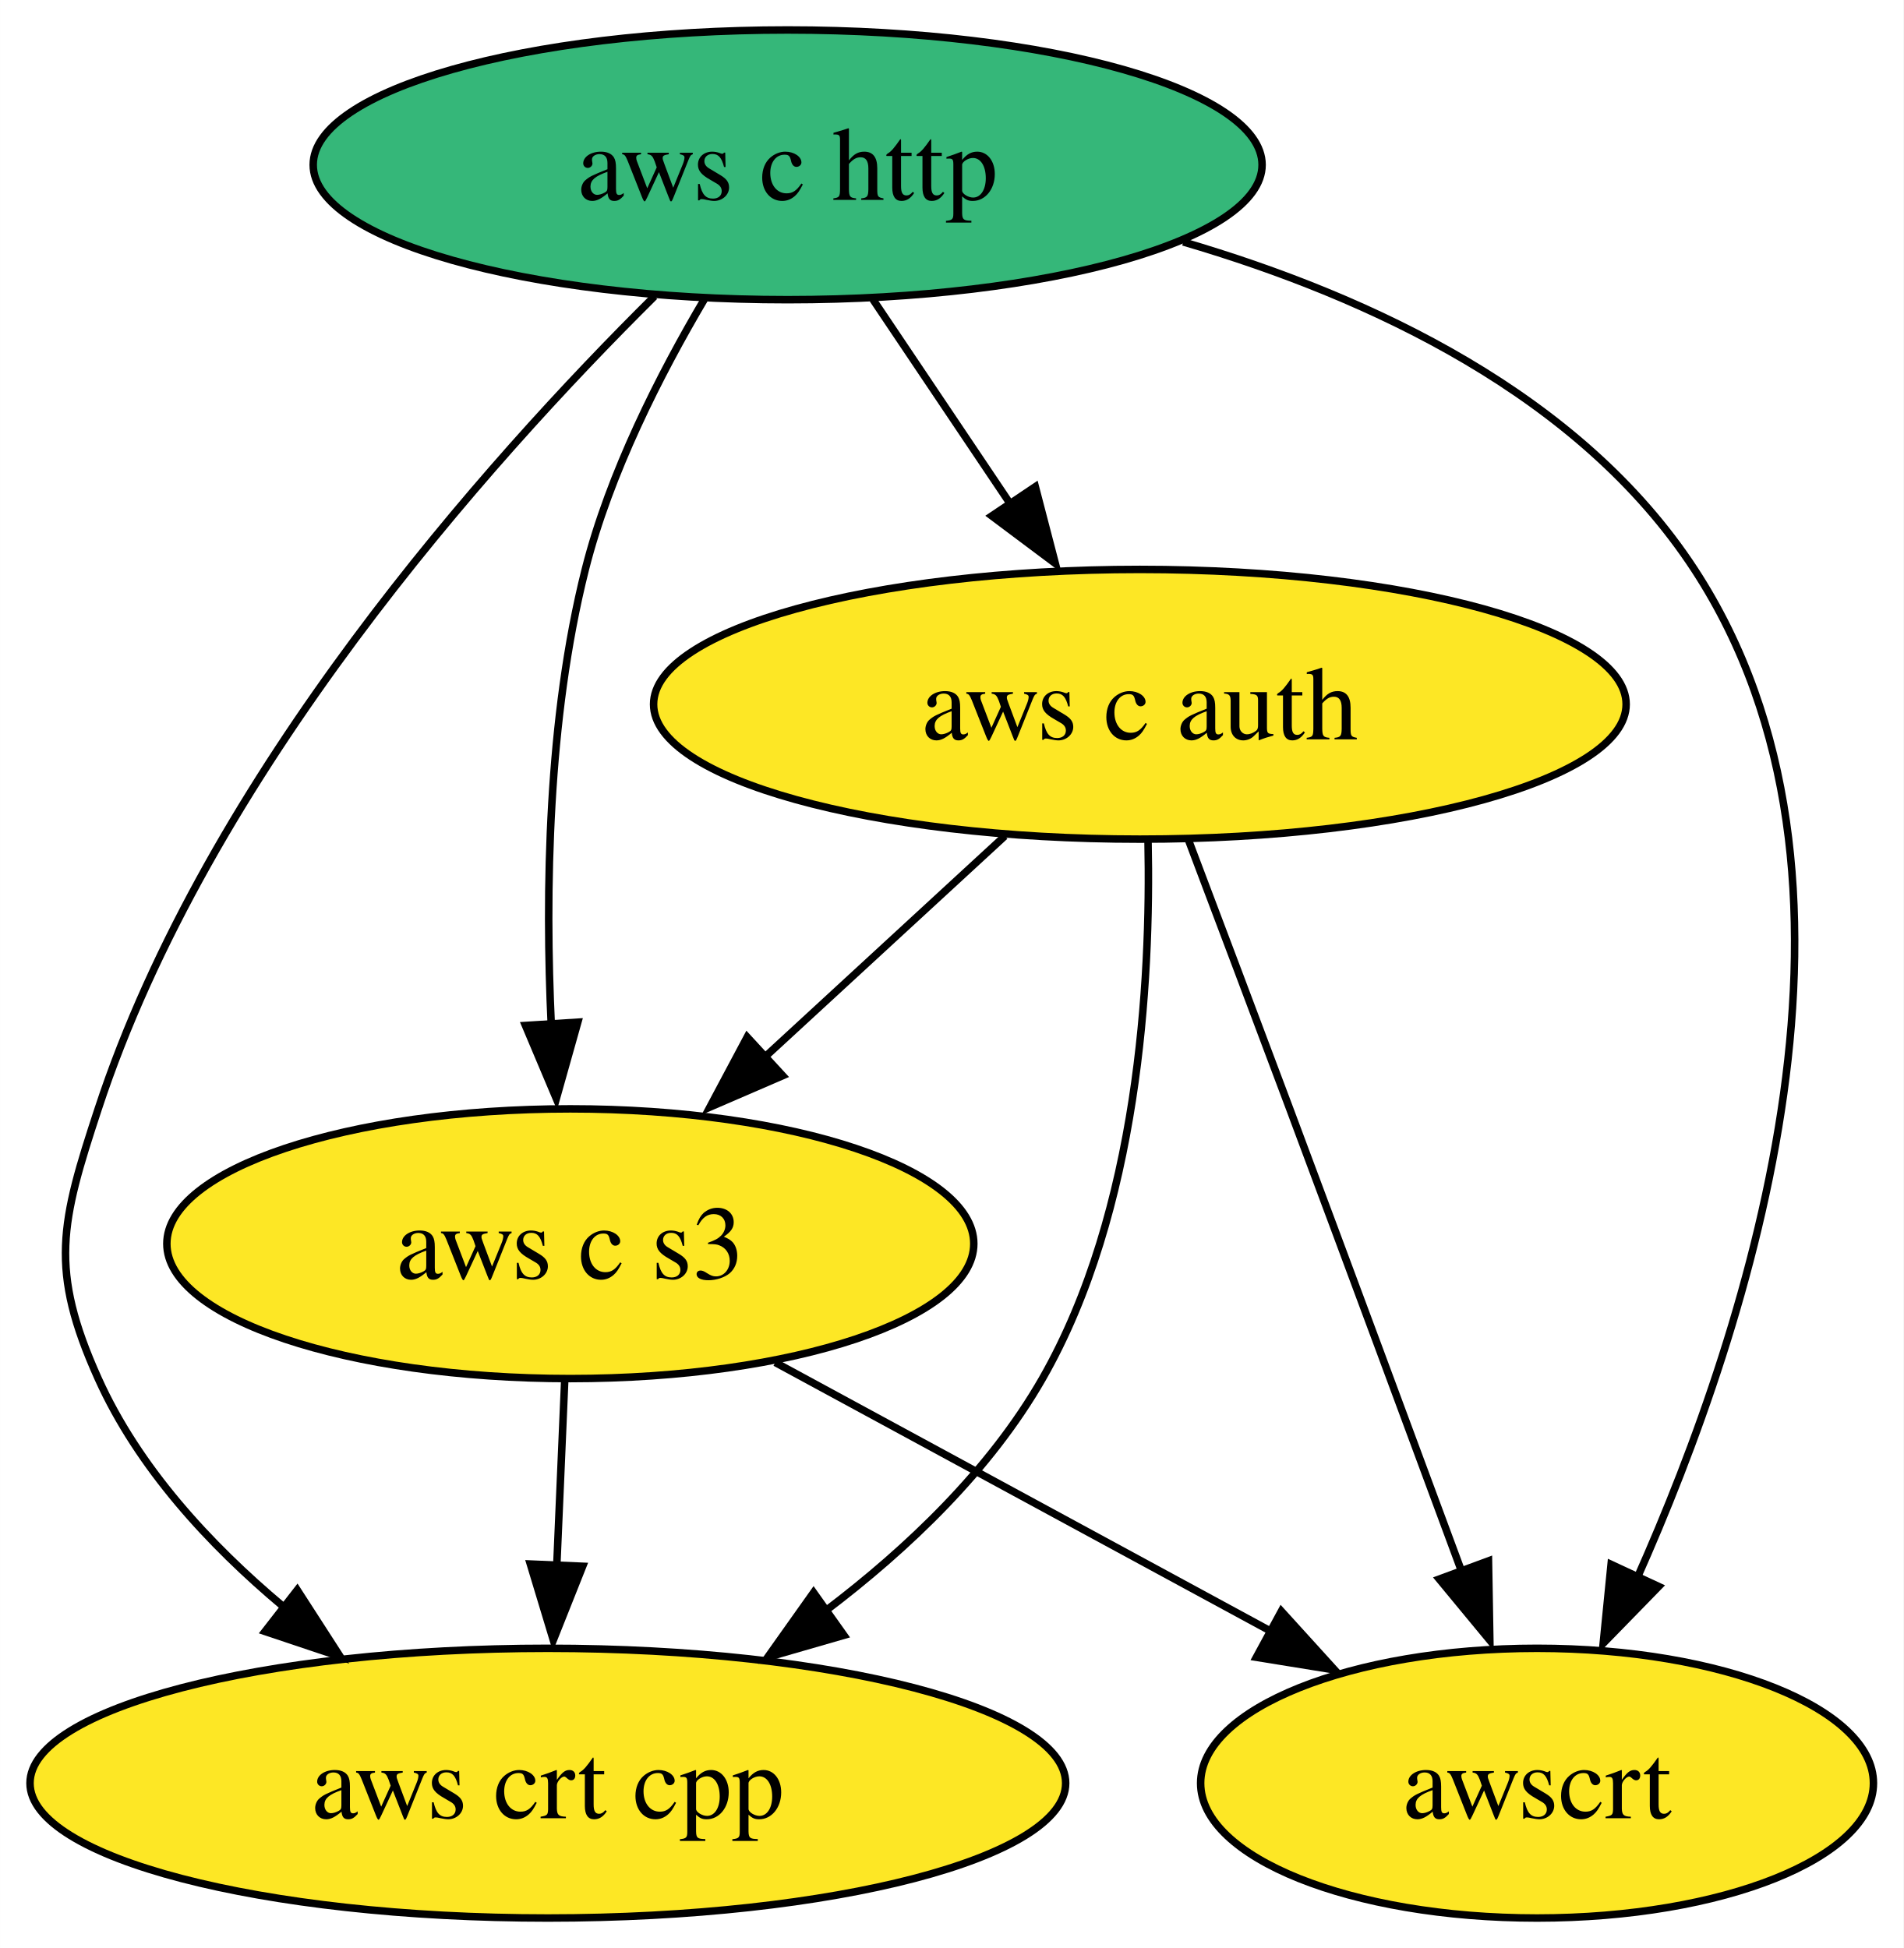
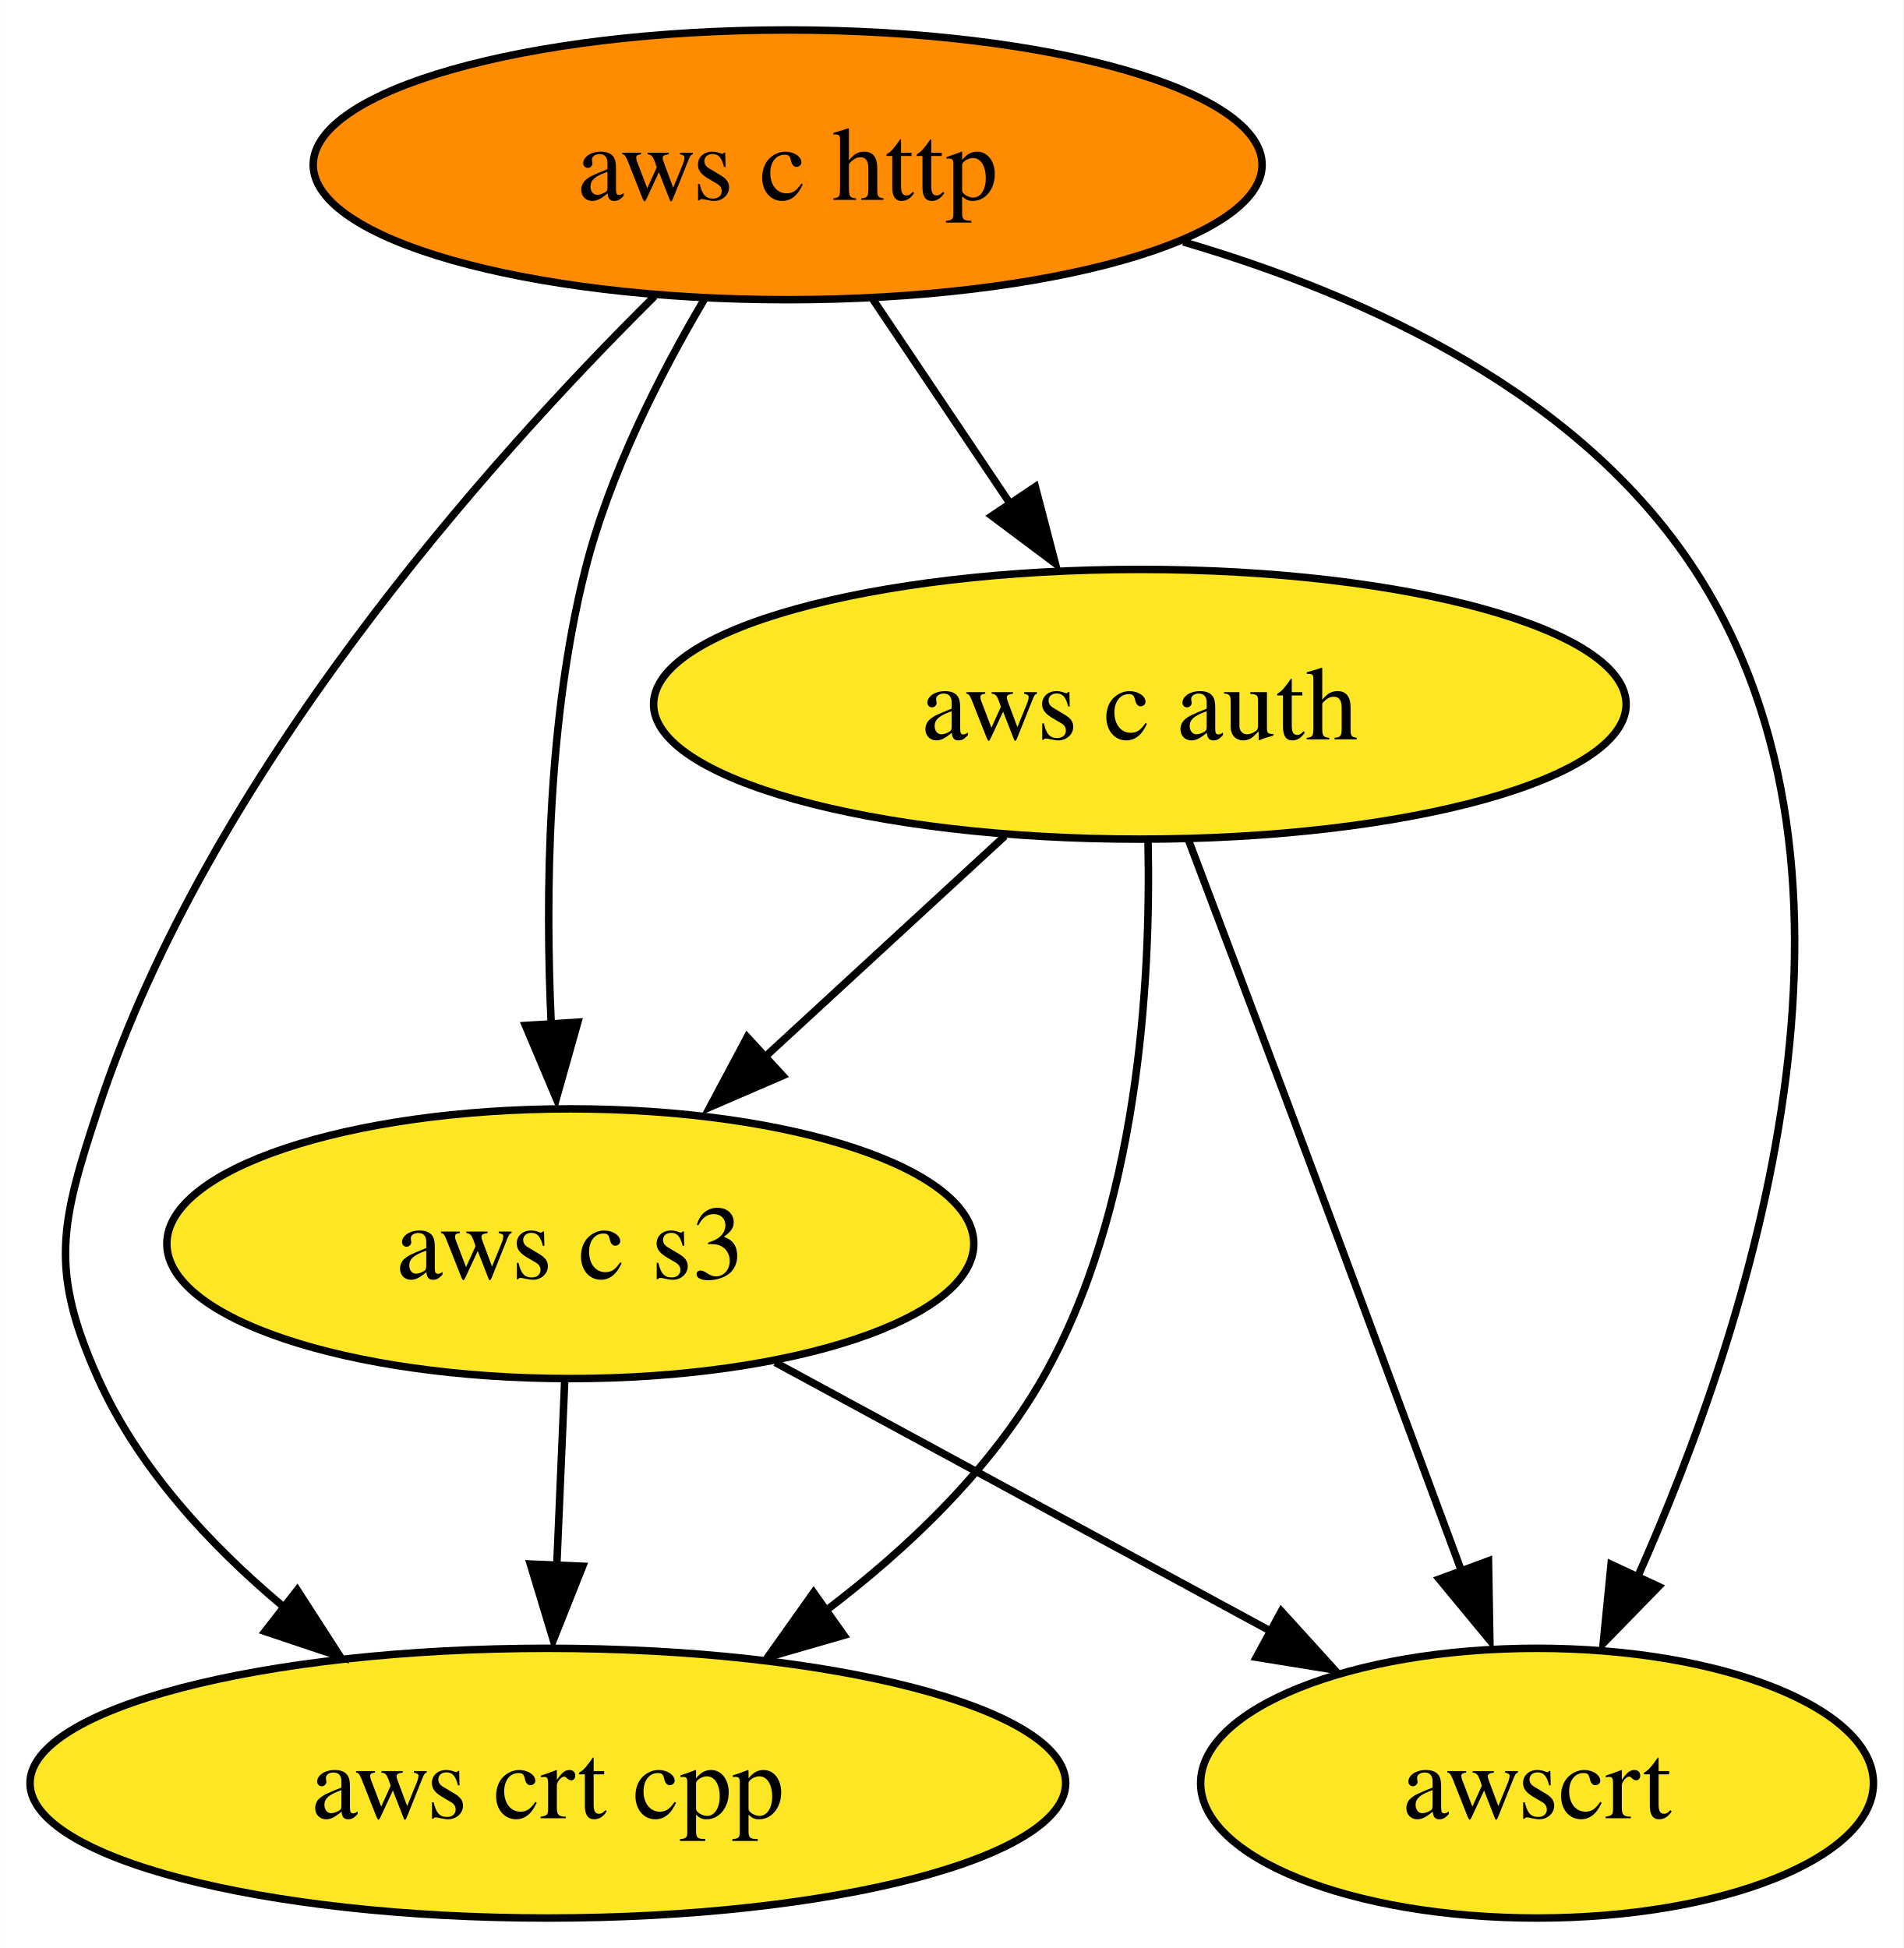
<svg xmlns="http://www.w3.org/2000/svg" xmlns:xlink="http://www.w3.org/1999/xlink" width="254pt" height="260pt" viewBox="0.00 0.00 253.99 260.00">
  <g id="graph0" class="graph" transform="scale(1 1) rotate(0) translate(4 256)">
    <polygon fill="white" stroke="none" points="-4,4 -4,-256 249.99,-256 249.99,4 -4,4" />
    <g id="node1" class="node">
      <g id="a_node1">
        <a xlink:href="https://github.com/conda-forge/aws-c-http-feedstock" xlink:title="aws c http">
-           <ellipse fill="#35b779" stroke="black" cx="101.1" cy="-234" rx="63.31" ry="18" />
+           <ellipse fill="#ff8c00" stroke="black" cx="101.1" cy="-234" rx="63.31" ry="18" />
          <text text-anchor="middle" x="101.1" y="-229.32" font-family="Times,serif" font-size="14.00">aws c http</text>
        </a>
      </g>
    </g>
    <g id="node2" class="node">
      <g id="a_node2">
        <a xlink:href="https://github.com/conda-forge/aws-c-auth-feedstock" xlink:title="aws c auth">
          <ellipse fill="#fde725" stroke="black" cx="148.1" cy="-162" rx="64.89" ry="18" />
          <text text-anchor="middle" x="148.1" y="-157.32" font-family="Times,serif" font-size="14.00">aws c auth</text>
        </a>
      </g>
    </g>
    <g id="edge1" class="edge">
      <path fill="none" stroke="black" d="M112.47,-216.05C117.96,-207.89 124.66,-197.91 130.76,-188.82" />
      <polygon fill="black" stroke="black" points="134.15,-191.04 136.82,-180.79 128.34,-187.14 134.15,-191.04" />
    </g>
    <g id="node3" class="node">
      <g id="a_node3">
        <a xlink:href="https://github.com/conda-forge/aws-crt-cpp-feedstock" xlink:title="aws crt cpp">
          <ellipse fill="#fde725" stroke="black" cx="69.1" cy="-18" rx="69.1" ry="18" />
          <text text-anchor="middle" x="69.1" y="-13.32" font-family="Times,serif" font-size="14.00">aws crt cpp</text>
        </a>
      </g>
    </g>
    <g id="edge3" class="edge">
      <path fill="none" stroke="black" d="M83.33,-216.45C60.97,-194.28 23.72,-152.55 9.1,-108 4.1,-92.8 2.52,-86.59 9.1,-72 14.44,-60.14 23.9,-49.87 33.75,-41.61" />
      <polygon fill="black" stroke="black" points="35.66,-43.78 41.4,-34.88 31.36,-38.25 35.66,-43.78" />
    </g>
    <g id="node4" class="node">
      <g id="a_node4">
        <a xlink:href="https://github.com/conda-forge/aws-c-s3-feedstock" xlink:title="aws c s3">
          <ellipse fill="#fde725" stroke="black" cx="72.1" cy="-90" rx="53.84" ry="18" />
          <text text-anchor="middle" x="72.1" y="-85.33" font-family="Times,serif" font-size="14.00">aws c s3</text>
        </a>
      </g>
    </g>
    <g id="edge2" class="edge">
      <path fill="none" stroke="black" d="M90.02,-216.11C84.08,-206.07 77.33,-192.82 74.1,-180 69.08,-160.08 68.73,-136.86 69.56,-119.13" />
      <polygon fill="black" stroke="black" points="73.1,-119.57 70.23,-109.37 66.11,-119.13 73.1,-119.57" />
    </g>
    <g id="node5" class="node">
      <g id="a_node5">
        <a xlink:href="https://github.com/conda-forge/awscrt-feedstock" xlink:title="awscrt">
          <ellipse fill="#fde725" stroke="black" cx="201.1" cy="-18" rx="44.89" ry="18" />
          <text text-anchor="middle" x="201.1" y="-13.32" font-family="Times,serif" font-size="14.00">awscrt</text>
        </a>
      </g>
    </g>
    <g id="edge4" class="edge">
      <path fill="none" stroke="black" d="M153.89,-223.71C179.05,-216.34 206.91,-203.23 222.1,-180 248.93,-138.95 229.59,-79.32 214.44,-45.34" />
      <polygon fill="black" stroke="black" points="217.33,-44.25 209.93,-36.66 210.98,-47.2 217.33,-44.25" />
    </g>
    <g id="edge6" class="edge">
      <path fill="none" stroke="black" d="M149.19,-143.74C149.59,-124.87 147.89,-94.36 135.1,-72 128.13,-59.82 117.18,-49.35 106.18,-41.02" />
      <polygon fill="black" stroke="black" points="108.61,-37.74 98.43,-34.8 104.56,-43.44 108.61,-37.74" />
    </g>
    <g id="edge5" class="edge">
      <path fill="none" stroke="black" d="M130.08,-144.41C120.36,-135.45 108.2,-124.25 97.52,-114.42" />
      <polygon fill="black" stroke="black" points="100.44,-112.43 90.72,-108.23 95.7,-117.58 100.44,-112.43" />
    </g>
    <g id="edge7" class="edge">
      <path fill="none" stroke="black" d="M154.61,-143.82C158.53,-133.45 163.62,-119.97 168.1,-108 175.84,-87.29 184.53,-63.85 191.05,-46.22" />
      <polygon fill="black" stroke="black" points="194.62,-47.67 194.8,-37.07 188.05,-45.24 194.62,-47.67" />
    </g>
    <g id="edge8" class="edge">
      <path fill="none" stroke="black" d="M71.35,-71.7C71.03,-64.24 70.65,-55.32 70.29,-46.97" />
      <polygon fill="black" stroke="black" points="73.75,-46.95 69.83,-37.1 66.76,-47.25 73.75,-46.95" />
    </g>
    <g id="edge9" class="edge">
      <path fill="none" stroke="black" d="M99.45,-74.15C118.74,-63.69 144.73,-49.58 165.61,-38.26" />
      <polygon fill="black" stroke="black" points="166.98,-40.95 174.1,-33.11 163.64,-34.8 166.98,-40.95" />
    </g>
  </g>
</svg>
